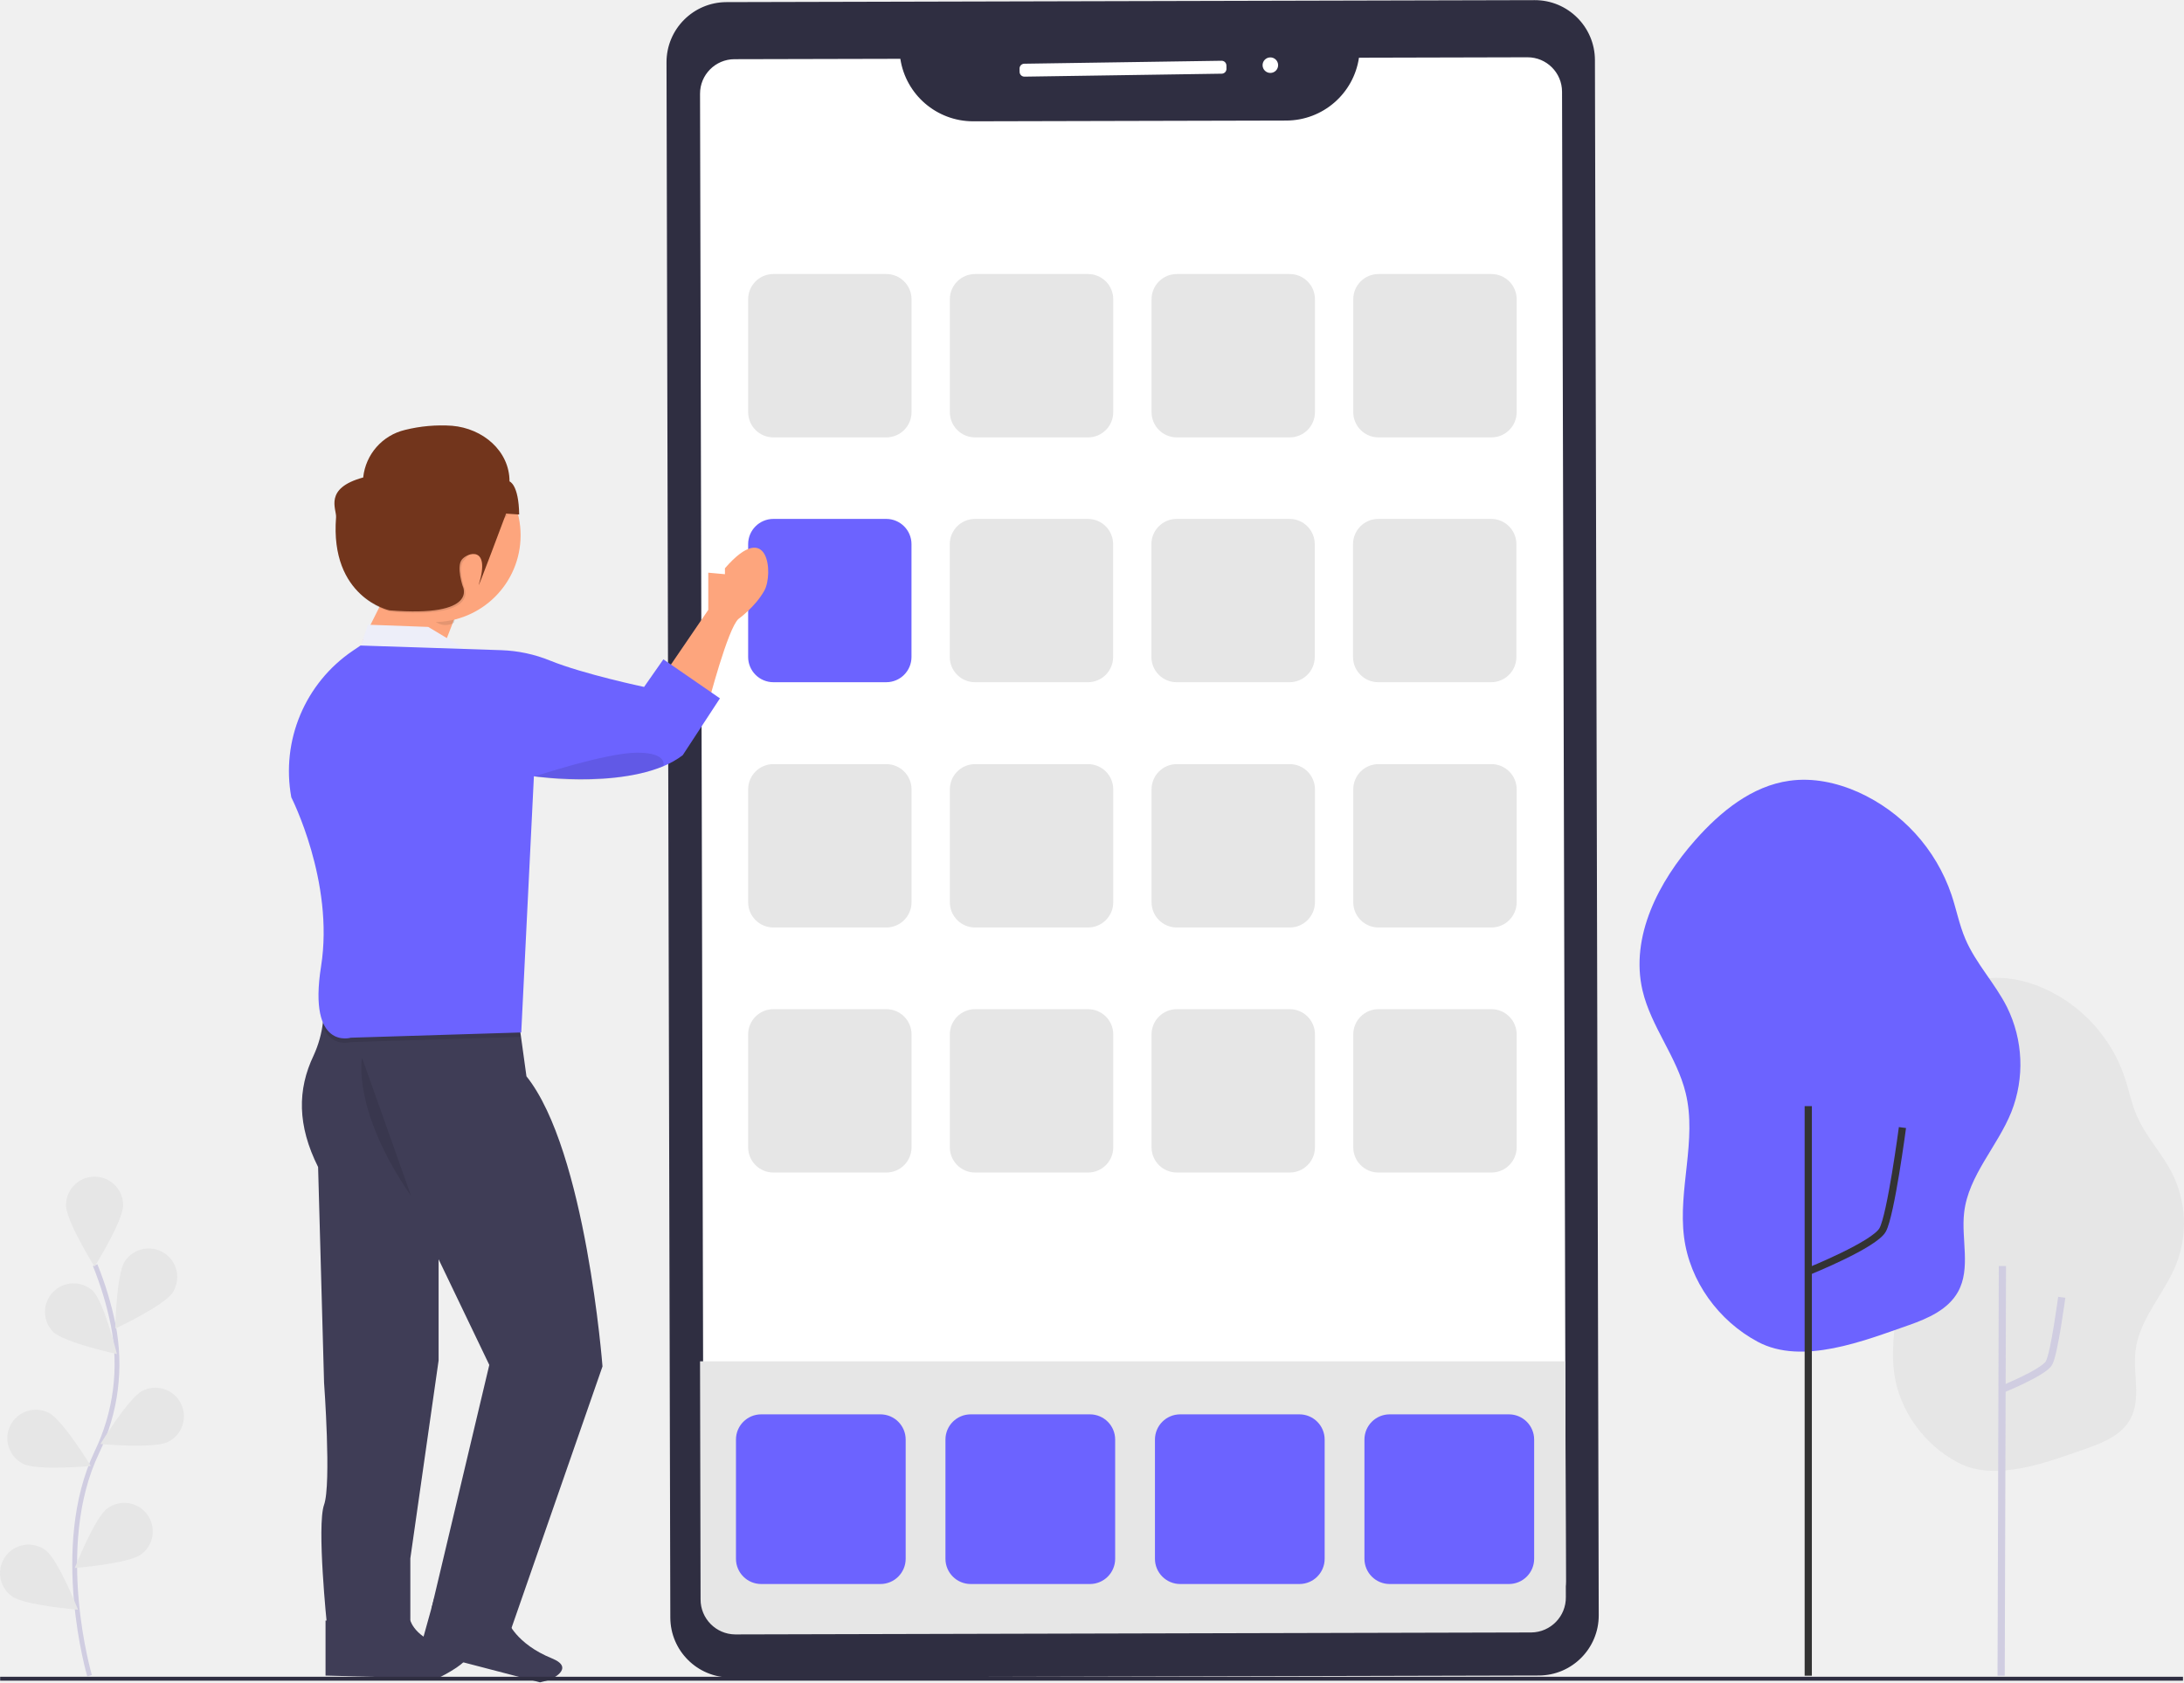
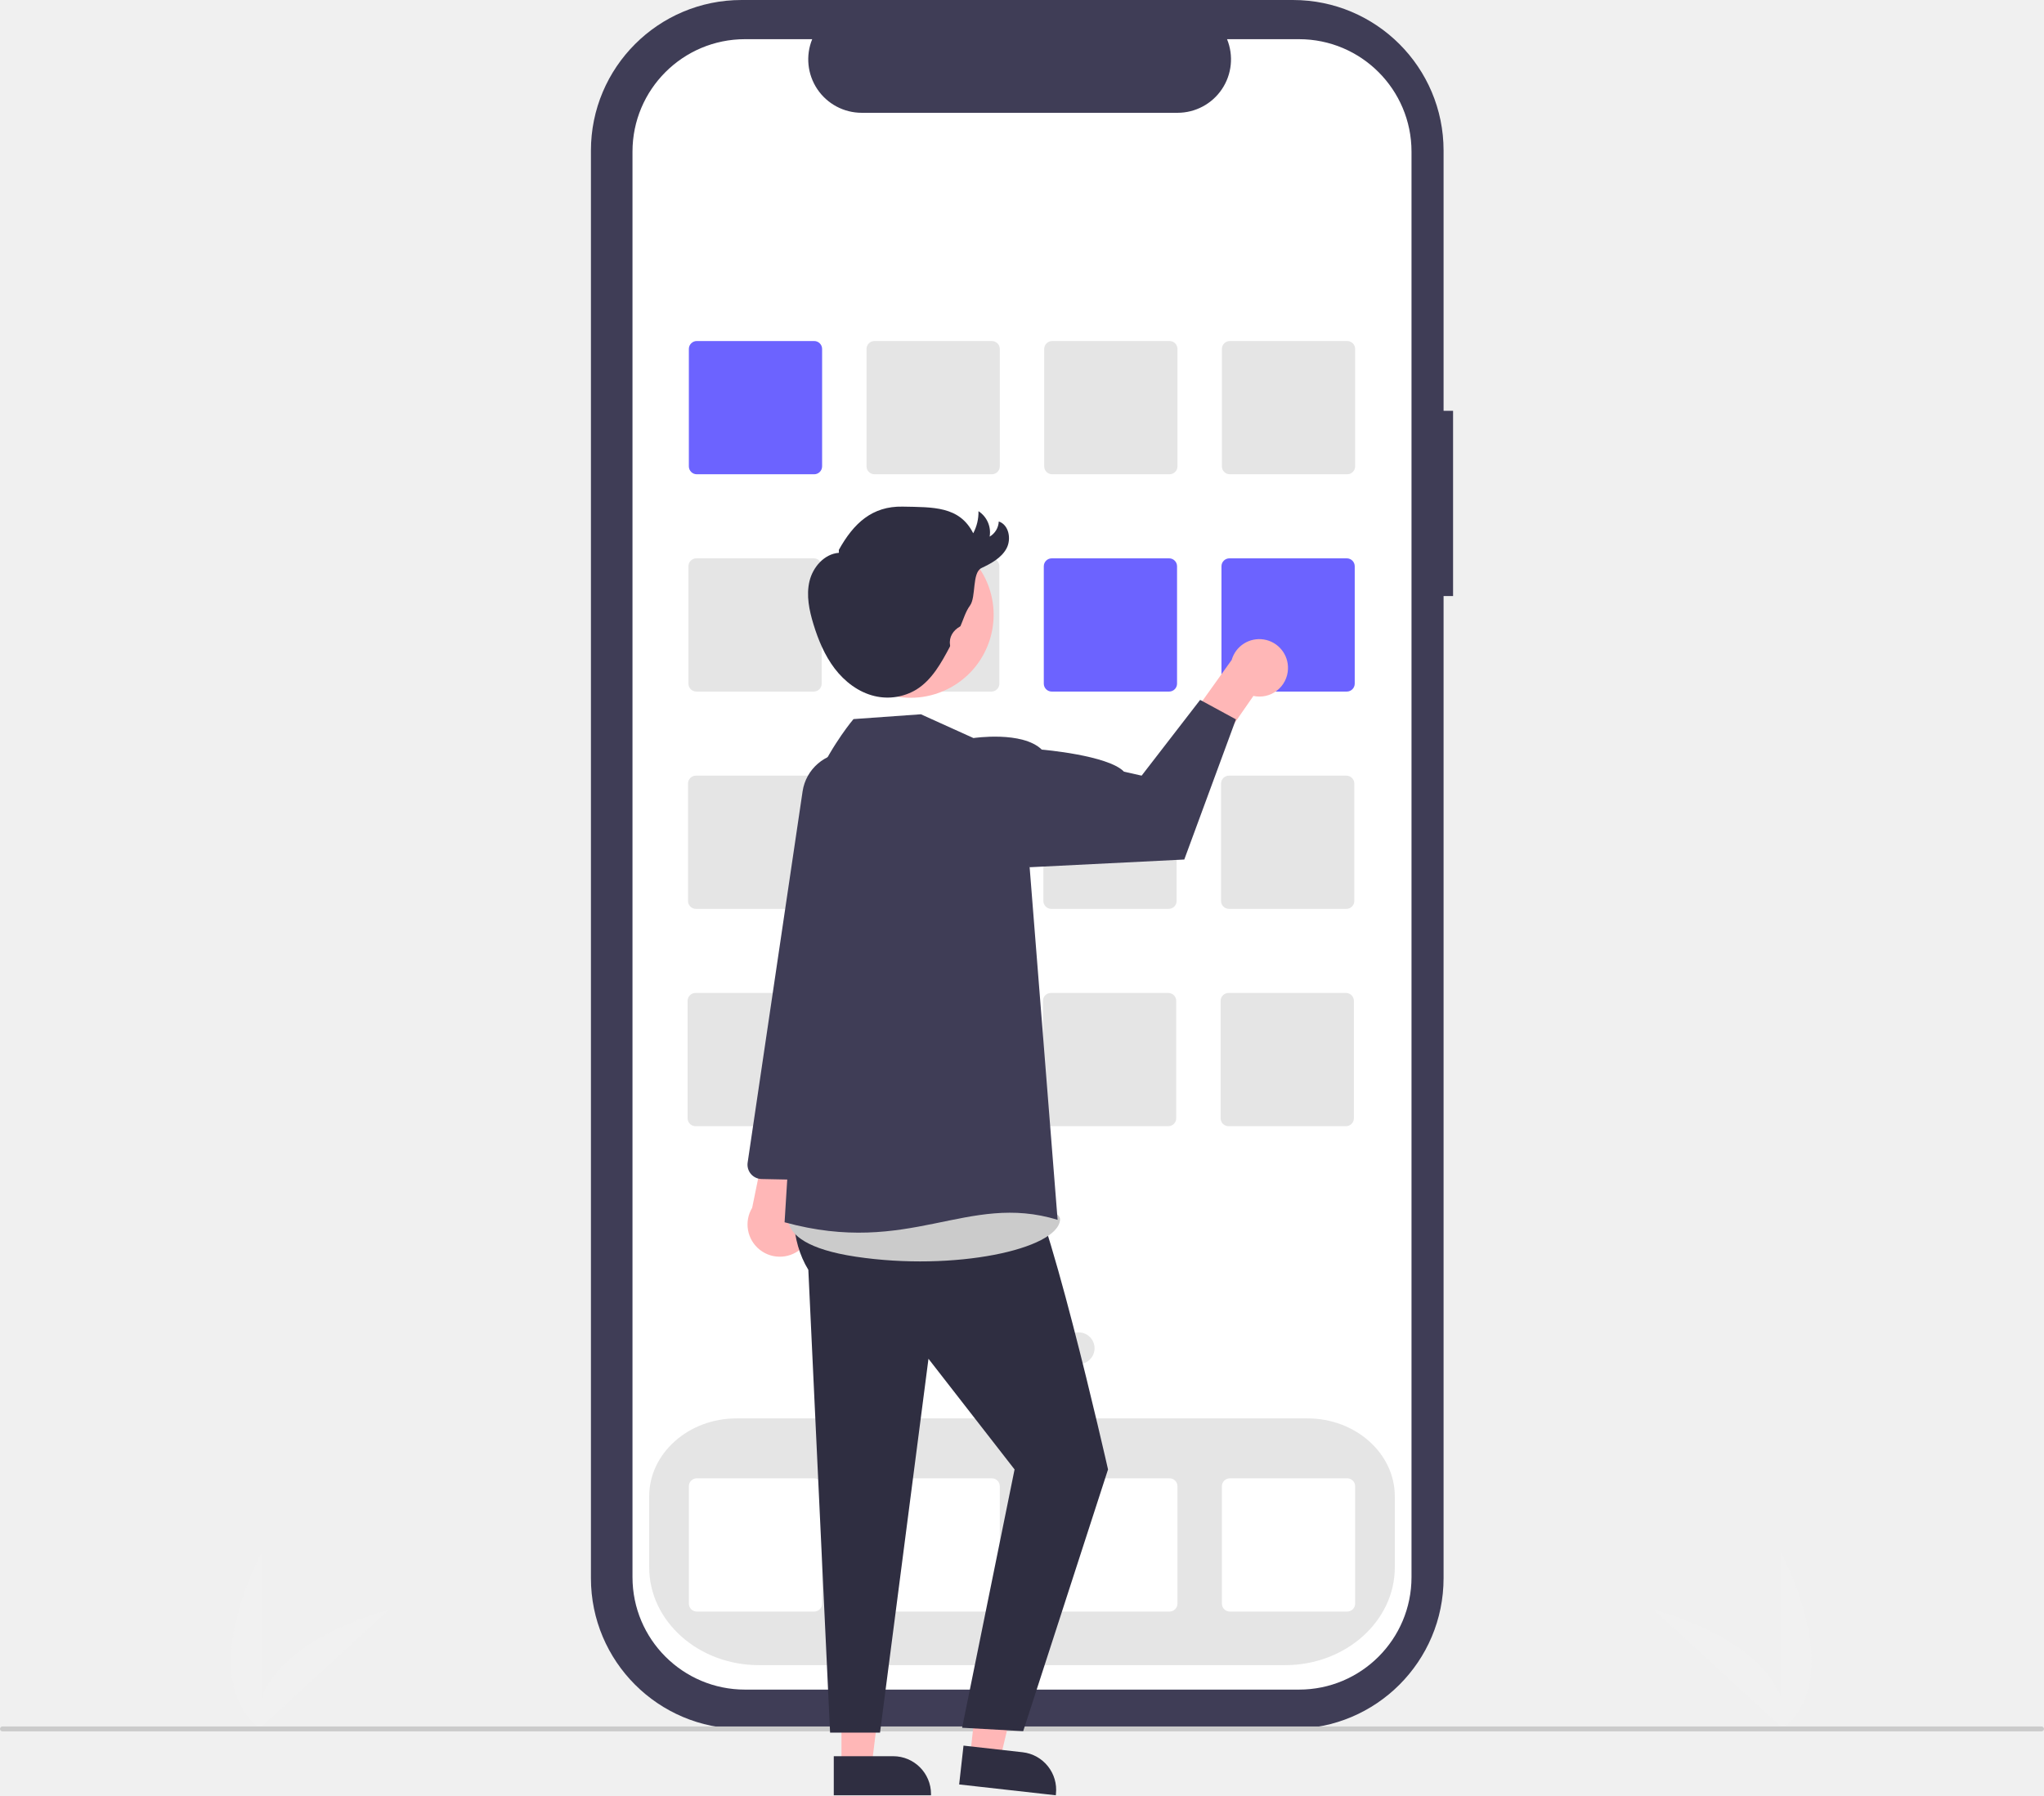
- <svg xmlns="http://www.w3.org/2000/svg" width="908.062" height="699.657" viewBox="0 0 908.062 699.657">
-   <g id="Group_19" data-name="Group 19" transform="translate(-169.938 -93)">
-     <g id="Group_17" data-name="Group 17" transform="translate(97.619 160.674)">
-       <path id="Path_125" data-name="Path 125" d="M844.4,334.856c-2.19-17.165,4.67-34.834.592-51.639-3.137-12.981-12.43-23.819-15.484-36.823-4.487-19.273,5.777-39.066,18.876-53.864,9.009-10.2,20.315-19.456,33.793-21.309,8.322-1.184,16.875.645,24.558,4.037a62.311,62.311,0,0,1,33.5,36.8c1.776,5.268,2.8,10.779,4.984,15.887,3.759,8.8,10.655,15.9,14.946,24.464a46.418,46.418,0,0,1,1.557,37.533c-4.966,12.395-15.39,22.765-16.929,36.03-1.119,9.559,2.468,20.03-2.19,28.453-3.516,6.357-10.755,9.565-17.609,11.969-15.928,5.54-38.22,14.537-54.2,5.972C856.817,364.878,846.429,350.7,844.4,334.856Z" transform="translate(15.425 168.14)" fill="#e6e6e6" />
-       <path id="Path_126" data-name="Path 126" d="M931,419.877s17.481-7.052,19.685-11.019,5.289-27.328,5.289-27.328" transform="translate(-26.427 90.318)" fill="none" stroke="#d0cde1" stroke-miterlimit="10" stroke-width="3" />
-       <line id="Line_2" data-name="Line 2" y1="170.4" x2="0.533" transform="translate(904.348 458.826)" fill="none" stroke="#d0cde1" stroke-miterlimit="10" stroke-width="3" />
-       <path id="Path_173" data-name="Path 173" d="M846.958,361.09c-2.54-19.911,5.417-40.406.687-59.9-3.639-15.057-14.419-27.629-17.961-42.713-5.2-22.356,6.7-45.316,21.9-62.481,10.45-11.83,23.564-22.569,39.2-24.718,9.654-1.373,19.575.748,28.487,4.683a72.279,72.279,0,0,1,38.862,42.686c2.06,6.111,3.248,12.5,5.781,18.428,4.36,10.21,12.359,18.449,17.337,28.377a53.843,53.843,0,0,1,1.806,43.537c-5.76,14.377-17.852,26.407-19.637,41.793-1.3,11.089,2.863,23.235-2.54,33-4.078,7.374-12.476,11.1-20.426,13.883-18.476,6.427-44.334,16.863-62.872,6.928C861.356,395.914,849.307,379.47,846.958,361.09Z" transform="translate(-74.443 85.754)" fill="#6c63ff" />
-       <line id="Line_3" data-name="Line 3" y1="236.877" transform="translate(824.155 392.349)" fill="none" stroke="#333" stroke-miterlimit="10" stroke-width="3" />
-       <path id="Path_174" data-name="Path 174" d="M931,441.264s27.231-10.986,30.664-17.165S969.9,381.53,969.9,381.53" transform="translate(-106.584 19.731)" fill="none" stroke="#333" stroke-miterlimit="10" stroke-width="3" />
-     </g>
-     <g id="Group_18" data-name="Group 18" transform="translate(94.149 -64.901)">
-       <path id="Path_102" data-name="Path 102" d="M442.22,351" transform="translate(-13.561 28.063)" fill="none" />
-       <rect id="Rectangle_50" data-name="Rectangle 50" width="386.018" height="696.763" rx="25" transform="translate(352.851 158.843) rotate(-0.14)" fill="#2f2e41" />
-       <path id="Path_122" data-name="Path 122" d="M795.818,756.813a14.349,14.349,0,0,1-14.293,14.394l-329.839.8a14.349,14.349,0,0,1-14.369-14.319l-.226-96.917L435.83,138.2a14.349,14.349,0,0,1,14.293-14.395l68.986-.162a30.619,30.619,0,0,0,30.181,25.992l130.34-.313A30.63,30.63,0,0,0,709.8,123.183l70.064-.173a14.349,14.349,0,0,1,14.368,14.319l1.347,523.442Z" transform="translate(-68.979 58.714)" fill="#fff" />
-       <path id="Path_123" data-name="Path 123" d="M796.987,719.062a14.529,14.529,0,0,1-14.343,14.7l-331,.816a14.525,14.525,0,0,1-14.419-14.62L437,621H796.75Z" transform="translate(-70.149 103.055)" fill="#e6e6e6" />
-       <rect id="Rectangle_51" data-name="Rectangle 51" width="86.022" height="5.38" rx="2" transform="translate(499.666 184.429) rotate(-0.86)" fill="#fff" />
-       <circle id="Ellipse_2" data-name="Ellipse 2" cx="3.231" cy="3.231" r="3.231" transform="translate(600.697 181.821) rotate(-0.86)" fill="#fff" />
-       <g id="Group_11" data-name="Group 11" transform="translate(386.852 271.864)">
-         <rect id="Rectangle_52" data-name="Rectangle 52" width="67.941" height="67.941" rx="10.5" transform="translate(0 0)" fill="#e6e6e6" />
-         <rect id="Rectangle_53" data-name="Rectangle 53" width="67.941" height="67.941" rx="10.5" transform="translate(83.865 0)" fill="#e6e6e6" />
-         <rect id="Rectangle_54" data-name="Rectangle 54" width="67.941" height="67.941" rx="10.5" transform="translate(167.73 0)" fill="#e6e6e6" />
-         <rect id="Rectangle_55" data-name="Rectangle 55" width="67.941" height="67.941" rx="10.5" transform="translate(251.595 0)" fill="#e6e6e6" />
-       </g>
-       <rect id="Rectangle_56" data-name="Rectangle 56" width="67.917" height="67.917" rx="10.5" transform="translate(386.852 373.708)" fill="#6c63ff" />
-       <rect id="Rectangle_57" data-name="Rectangle 57" width="67.917" height="67.917" rx="10.5" transform="translate(470.686 373.708)" fill="#e6e6e6" />
-       <rect id="Rectangle_58" data-name="Rectangle 58" width="67.917" height="67.917" rx="10.5" transform="translate(554.521 373.708)" fill="#e6e6e6" />
-       <rect id="Rectangle_59" data-name="Rectangle 59" width="67.917" height="67.917" rx="10.5" transform="translate(638.355 373.708)" fill="#e6e6e6" />
-       <g id="Group_12" data-name="Group 12" transform="translate(386.852 475.687)">
-         <rect id="Rectangle_60" data-name="Rectangle 60" width="67.941" height="67.941" rx="10.5" fill="#e6e6e6" />
-         <rect id="Rectangle_61" data-name="Rectangle 61" width="67.941" height="67.941" rx="10.5" transform="translate(83.865)" fill="#e6e6e6" />
-         <rect id="Rectangle_62" data-name="Rectangle 62" width="67.941" height="67.941" rx="10.5" transform="translate(167.73)" fill="#e6e6e6" />
-         <rect id="Rectangle_63" data-name="Rectangle 63" width="67.941" height="67.941" rx="10.5" transform="translate(251.595)" fill="#e6e6e6" />
-       </g>
-       <g id="Group_13" data-name="Group 13" transform="translate(386.852 577.599)">
-         <rect id="Rectangle_64" data-name="Rectangle 64" width="67.941" height="67.941" rx="10.5" transform="translate(0 0)" fill="#e6e6e6" />
-         <rect id="Rectangle_65" data-name="Rectangle 65" width="67.941" height="67.941" rx="10.5" transform="translate(83.865 0)" fill="#e6e6e6" />
-         <rect id="Rectangle_66" data-name="Rectangle 66" width="67.941" height="67.941" rx="10.5" transform="translate(167.73 0)" fill="#e6e6e6" />
-         <rect id="Rectangle_67" data-name="Rectangle 67" width="67.941" height="67.941" rx="10.5" transform="translate(251.595 0)" fill="#e6e6e6" />
-       </g>
-       <g id="Group_15" data-name="Group 15" transform="translate(381.787 746.106)">
-         <rect id="Rectangle_72" data-name="Rectangle 72" width="70.564" height="70.564" rx="10.5" transform="translate(0 0)" fill="#6c63ff" />
-         <rect id="Rectangle_73" data-name="Rectangle 73" width="70.564" height="70.564" rx="10.5" transform="translate(87.102 0)" fill="#6c63ff" />
-         <rect id="Rectangle_74" data-name="Rectangle 74" width="70.564" height="70.564" rx="10.5" transform="translate(174.205 0)" fill="#6c63ff" />
-         <rect id="Rectangle_75" data-name="Rectangle 75" width="70.564" height="70.564" rx="10.5" transform="translate(261.307 0)" fill="#6c63ff" />
-       </g>
-     </g>
-     <g id="Group_16" data-name="Group 16" transform="translate(-124.287 259.103)">
-       <path id="Path_159" data-name="Path 159" d="M481.177,321.568v15.466l-18.427,27,18.427,11.994s8.19-31.554,12.606-35.268c0,0,6.935-4.948,10.709-11.753s1.887-30.32-16.389-9.284V322.2Z" transform="translate(107.537 -249.498)" fill="#fda57d" />
-       <path id="Path_160" data-name="Path 160" d="M334.931,358.353l7.3-14.593a2.7,2.7,0,0,1,2.278-1.5l27.71-1.415a2.7,2.7,0,0,1,2.66,3.673L367.73,363a2.7,2.7,0,0,1-2.76,1.716l-27.851-2.479a2.7,2.7,0,0,1-2.188-3.884Z" transform="translate(110.232 -258.39)" fill="#fda57d" />
-       <path id="Path_161" data-name="Path 161" d="M196.1,253.4l-4.707,13.8,48.335-1.736-18.567-11.14Z" transform="translate(251.113 -159.699)" fill="#edeef9" />
-       <path id="Path_163" data-name="Path 163" d="M317.75,502.32a45.977,45.977,0,0,1-3.262,28.323c-6.8,14.232-6.8,29.106,1.857,46.408l2.479,89.725s3.091,42.083,0,50.744,1.214,50.132,1.214,50.132h34.656V739.8l11.753-82.3V615.41l21.076,43.939L363.435,760.838l31.554,13,39.6-113.863s-6.865-89.725-31.615-120.658l-4.657-33.732Z" transform="translate(110.141 -257.802)" fill="#3f3d56" />
-       <path id="Path_164" data-name="Path 164" d="M319.4,789.583V766.69h35.268s2.479,9.284,18.567,11.14-7.427,13-7.427,13Z" transform="translate(110.177 -258.84)" fill="#3f3d56" />
-       <path id="Path_165" data-name="Path 165" d="M357.36,775.38,363.5,753.3l30.537,9.7s3.336,9.373,18.34,15.475c10.218,4.156-.913,8.935-.913,8.935l-4.017,1.037Z" transform="translate(111.315 -254.889)" fill="#3f3d56" />
-       <path id="Path_166" data-name="Path 166" d="M398.292,507.432,317.71,504.17a45.083,45.083,0,0,1,.612,14.613c3.683,8.671,11.592,6.3,11.592,6.3l70.506-2.168Z" transform="translate(110.17 -257.796)" opacity="0.1" />
-       <path id="Path_167" data-name="Path 167" d="M334,360.68l-3.212,2.178a60.459,60.459,0,0,0-25.563,60.961h0s17.945,35.127,12.375,70.255,12.375,29.708,12.375,29.708L400.83,521.6l5.259-106.536s42.695,6.072,61.884-8.782L483.44,382.65l-23.515-16.229L451.9,377.9s-25.2-5.319-39.042-10.94a59.124,59.124,0,0,0-20.294-4.346Z" transform="translate(110.121 -258.318)" fill="#6c63ff" />
-       <path id="Path_168" data-name="Path 168" d="M334.511,531.47s-4.336,21.659,20.424,57.549" transform="translate(110.23 -257.696)" opacity="0.1" />
-       <path id="Path_169" data-name="Path 169" d="M406,414.976s29.7-9.9,42.695-9.9,10.829,5.61,10.829,5.61S438.829,419.924,406,414.976Z" transform="translate(110.492 -258.156)" opacity="0.1" />
-       <path id="Path_170" data-name="Path 170" d="M372.516,342.1l-11.823,1.415c-.371,0-.713.512-.913,1.244,2.6,4.687,5.851,7.477,9.384,7.477a7.3,7.3,0,0,0,3.583-1l.9-5.47C373.951,343.947,373.349,342,372.516,342.1Z" transform="translate(110.324 -258.386)" opacity="0.1" />
-       <circle id="Ellipse_3" data-name="Ellipse 3" cx="36.091" cy="36.091" r="36.091" transform="translate(438.499 20.425)" fill="#fda57d" />
-       <path id="Path_171" data-name="Path 171" d="M395.1,294.729h0l-1.847,1.666a6.243,6.243,0,0,0,1.817,10.368h0s-16.169,16.169-18.417,19.17.371,10.9.371,10.9,7.146,13.158-30.45,10.147c0,0-24.81-5.259-22.18-38.72.261-3.352-5.259-12.044,11.281-16.54h0a22.763,22.763,0,0,1,17.433-19.772,63.1,63.1,0,0,1,19.571-1.716A24.569,24.569,0,0,1,395.1,294.729Z" transform="translate(110.192 -258.648)" opacity="0.1" />
-       <path id="Path_172" data-name="Path 172" d="M395.884,292.764h0s3.834,1.184,4.015,13.76l-5.45-.371s-12.606,33.722-11.281,29.326c4.888-16.169-4.888-13.158-7.146-10.147s.371,10.9.371,10.9,7.146,13.158-30.45,10.147c0,0-24.81-5.259-22.18-38.72.261-3.352-5.259-12.044,11.281-16.54h0a22.763,22.763,0,0,1,17.4-19.782,63.1,63.1,0,0,1,19.571-1.716C384.744,270.694,395.884,280.038,395.884,292.764Z" transform="translate(110.19 -258.65)" fill="#72351c" />
-     </g>
-     <path id="Path_142" data-name="Path 142" d="M987.06,737.56s-15.76-53.5,3-92.88a84.511,84.511,0,0,0,6.83-53,142.133,142.133,0,0,0-7.51-24.88" transform="translate(-779.879 52.35)" fill="none" stroke="#d0cde1" stroke-miterlimit="10" stroke-width="2" />
-     <path id="Path_143" data-name="Path 143" d="M1001,541.88c0,6.56-11.87,25.57-11.87,25.57s-11.87-19-11.87-25.57a11.875,11.875,0,0,1,23.75,0Z" transform="translate(-779.879 52.35)" fill="#e6e6e6" />
-     <path id="Path_144" data-name="Path 144" d="M1020.61,578.2c-3.56,5.5-23.86,15-23.86,15s.37-22.41,3.93-27.92a11.873,11.873,0,0,1,19.93,12.91Z" transform="translate(-778.879 52.35)" fill="#e6e6e6" />
-     <path id="Path_145" data-name="Path 145" d="M1019.76,640.27c-5.85,3-28.18.91-28.18.91s11.63-19.16,17.49-22.12a11.871,11.871,0,0,1,10.69,21.2Z" transform="translate(-779.879 52.35)" fill="#e6e6e6" />
-     <path id="Path_146" data-name="Path 146" d="M1008.53,687.09c-5.27,3.9-27.62,5.66-27.62,5.66s8.23-20.85,13.5-24.75a11.872,11.872,0,1,1,14.12,19.09Z" transform="translate(-779.879 52.35)" fill="#e6e6e6" />
-     <path id="Path_147" data-name="Path 147" d="M971.82,594.49c4.7,4.57,26.62,9.3,26.62,9.3s-5.37-21.77-10.07-26.33a11.87,11.87,0,0,0-16.55,17Z" transform="translate(-779.879 52.35)" fill="#e6e6e6" />
-     <path id="Path_148" data-name="Path 148" d="M959.39,649.41c5.85,3,28.18.91,28.18.91s-11.63-19.16-17.49-22.12a11.871,11.871,0,1,0-10.69,21.2Z" transform="translate(-779.879 52.35)" fill="#e6e6e6" />
-     <path id="Path_149" data-name="Path 149" d="M954.63,704.44c5.27,3.9,27.62,5.66,27.62,5.66s-8.23-20.85-13.5-24.75a11.872,11.872,0,1,0-14.12,19.09Z" transform="translate(-779.879 52.35)" fill="#e6e6e6" />
-     <rect id="Rectangle_22" data-name="Rectangle 22" width="907.576" height="1.627" transform="translate(170 790.34)" fill="#2f2e41" />
-   </g>
+ <svg xmlns="http://www.w3.org/2000/svg" id="ade8c9af-8376-4472-9bc3-28567412a130" data-name="Layer 1" width="831" height="729.989" viewBox="0 0 831 729.989">
+   <path d="M908.476,788.577v-72.34S936.668,767.523,908.476,788.577Z" transform="translate(-184.5 -85.00533)" fill="#f1f1f1" />
+   <path d="M910.218,788.564,856.928,739.643S913.773,753.558,910.218,788.564Z" transform="translate(-184.5 -85.00533)" fill="#f1f1f1" />
+   <path d="M290.959,788.577v-72.34S262.767,767.523,290.959,788.577Z" transform="translate(-184.5 -85.00533)" fill="#f1f1f1" />
+   <path d="M289.218,788.564l53.29-48.921S285.662,753.558,289.218,788.564Z" transform="translate(-184.5 -85.00533)" fill="#f1f1f1" />
+   <path d="M775.256,252.054h-3.862V146.245a61.239,61.239,0,0,0-61.239-61.239H485.984a61.239,61.239,0,0,0-61.239,61.239V726.72a61.239,61.239,0,0,0,61.239,61.239H710.154a61.239,61.239,0,0,0,61.239-61.239V327.37h3.862Z" transform="translate(-184.5 -85.00533)" fill="#3f3d56" />
+   <path d="M712.625,100.938H683.363a21.728,21.728,0,0,1-20.117,29.933H534.822a21.728,21.728,0,0,1-20.117-29.934H487.375a45.733,45.733,0,0,0-45.733,45.733V726.294a45.733,45.733,0,0,0,45.733,45.733H712.625a45.733,45.733,0,0,0,45.733-45.733h0V146.67A45.733,45.733,0,0,0,712.625,100.938Z" transform="translate(-184.5 -85.00533)" fill="#fff" />
+   <path d="M706.983,762.075H493.017c-24.585,0-44.587-17.853-44.587-39.796V693.469c0-17.49,15.929-31.719,35.508-31.719H716.061c19.579,0,35.508,14.229,35.508,31.719v28.811C751.569,744.223,731.568,762.075,706.983,762.075Z" transform="translate(-184.5 -85.00533)" fill="#e5e5e5" />
+   <path d="M515.509,277.85H467.782a3.229,3.229,0,0,1-3.225-3.225V226.898a3.229,3.229,0,0,1,3.225-3.225h47.728a3.229,3.229,0,0,1,3.225,3.225v47.728A3.229,3.229,0,0,1,515.509,277.85Z" transform="translate(-184.5 -85.00533)" fill="#6c63ff" />
+   <path d="M587.746,277.85h-47.727a3.229,3.229,0,0,1-3.225-3.225V226.898a3.229,3.229,0,0,1,3.225-3.225h47.727a3.229,3.229,0,0,1,3.225,3.225v47.728A3.229,3.229,0,0,1,587.746,277.85Z" transform="translate(-184.5 -85.00533)" fill="#e5e5e5" />
+   <path d="M659.982,277.85h-47.727a3.229,3.229,0,0,1-3.225-3.225V226.898a3.229,3.229,0,0,1,3.225-3.225h47.727a3.229,3.229,0,0,1,3.225,3.225v47.728A3.229,3.229,0,0,1,659.982,277.85Z" transform="translate(-184.5 -85.00533)" fill="#e5e5e5" />
+   <path d="M732.218,277.85H684.491a3.229,3.229,0,0,1-3.225-3.225V226.898a3.229,3.229,0,0,1,3.225-3.225h47.728a3.229,3.229,0,0,1,3.225,3.225v47.728A3.229,3.229,0,0,1,732.218,277.85Z" transform="translate(-184.5 -85.00533)" fill="#e5e5e5" />
+   <path d="M515.339,366.211h-47.727a3.229,3.229,0,0,1-3.225-3.225v-47.727a3.229,3.229,0,0,1,3.225-3.225h47.727a3.229,3.229,0,0,1,3.225,3.225v47.727A3.229,3.229,0,0,1,515.339,366.211Z" transform="translate(-184.5 -85.00533)" fill="#e5e5e5" />
+   <path d="M587.575,366.211h-47.727a3.229,3.229,0,0,1-3.225-3.225v-47.727a3.229,3.229,0,0,1,3.225-3.225h47.727a3.229,3.229,0,0,1,3.225,3.225v47.727A3.229,3.229,0,0,1,587.575,366.211Z" transform="translate(-184.5 -85.00533)" fill="#e5e5e5" />
+   <path d="M659.811,366.211H612.084a3.229,3.229,0,0,1-3.225-3.225v-47.727a3.229,3.229,0,0,1,3.225-3.225h47.728a3.229,3.229,0,0,1,3.225,3.225v47.727A3.229,3.229,0,0,1,659.811,366.211Z" transform="translate(-184.5 -85.00533)" fill="#6c63ff" />
+   <path d="M732.047,366.211h-47.727a3.229,3.229,0,0,1-3.225-3.225v-47.727a3.229,3.229,0,0,1,3.225-3.225h47.727a3.229,3.229,0,0,1,3.225,3.225v47.727A3.229,3.229,0,0,1,732.047,366.211Z" transform="translate(-184.5 -85.00533)" fill="#6c63ff" />
+   <path d="M515.168,454.571H467.44a3.229,3.229,0,0,1-3.225-3.225v-47.727a3.229,3.229,0,0,1,3.225-3.225H515.168a3.229,3.229,0,0,1,3.225,3.225v47.727A3.229,3.229,0,0,1,515.168,454.571Z" transform="translate(-184.5 -85.00533)" fill="#e5e5e5" />
+   <path d="M587.404,454.571H539.677a3.229,3.229,0,0,1-3.225-3.225v-47.727a3.229,3.229,0,0,1,3.225-3.225h47.728a3.229,3.229,0,0,1,3.225,3.225v47.727A3.229,3.229,0,0,1,587.404,454.571Z" transform="translate(-184.5 -85.00533)" fill="#e5e5e5" />
+   <path d="M659.64,454.571H611.913a3.229,3.229,0,0,1-3.225-3.225v-47.727a3.229,3.229,0,0,1,3.225-3.225h47.727a3.229,3.229,0,0,1,3.225,3.225v47.727A3.229,3.229,0,0,1,659.64,454.571Z" transform="translate(-184.5 -85.00533)" fill="#e5e5e5" />
+   <path d="M731.877,454.571h-47.727a3.229,3.229,0,0,1-3.225-3.225v-47.727a3.229,3.229,0,0,1,3.225-3.225h47.727a3.229,3.229,0,0,1,3.225,3.225v47.727A3.229,3.229,0,0,1,731.877,454.571Z" transform="translate(-184.5 -85.00533)" fill="#e5e5e5" />
+   <path d="M514.997,542.931H467.27a3.229,3.229,0,0,1-3.225-3.225v-47.727a3.229,3.229,0,0,1,3.225-3.225H514.997a3.229,3.229,0,0,1,3.225,3.225v47.727A3.229,3.229,0,0,1,514.997,542.931Z" transform="translate(-184.5 -85.00533)" fill="#e5e5e5" />
+   <path d="M587.234,542.931H539.506a3.229,3.229,0,0,1-3.225-3.225v-47.727a3.229,3.229,0,0,1,3.225-3.225h47.727a3.229,3.229,0,0,1,3.225,3.225v47.727A3.229,3.229,0,0,1,587.234,542.931Z" transform="translate(-184.5 -85.00533)" fill="#e5e5e5" />
+   <path d="M659.47,542.931h-47.727a3.229,3.229,0,0,1-3.225-3.225v-47.727a3.229,3.229,0,0,1,3.225-3.225h47.727a3.229,3.229,0,0,1,3.225,3.225v47.727A3.229,3.229,0,0,1,659.47,542.931Z" transform="translate(-184.5 -85.00533)" fill="#e5e5e5" />
+   <path d="M731.706,542.931H683.978a3.229,3.229,0,0,1-3.225-3.225v-47.727a3.229,3.229,0,0,1,3.225-3.225H731.706a3.229,3.229,0,0,1,3.225,3.225v47.727A3.229,3.229,0,0,1,731.706,542.931Z" transform="translate(-184.5 -85.00533)" fill="#e5e5e5" />
+   <path d="M515.509,740.291H467.782a3.229,3.229,0,0,1-3.225-3.225v-47.727a3.229,3.229,0,0,1,3.225-3.225h47.728a3.229,3.229,0,0,1,3.225,3.225v47.727A3.229,3.229,0,0,1,515.509,740.291Z" transform="translate(-184.5 -85.00533)" fill="#fff" />
+   <path d="M587.746,740.291h-47.727a3.229,3.229,0,0,1-3.225-3.225v-47.727a3.229,3.229,0,0,1,3.225-3.225h47.727a3.229,3.229,0,0,1,3.225,3.225v47.727A3.229,3.229,0,0,1,587.746,740.291Z" transform="translate(-184.5 -85.00533)" fill="#fff" />
+   <path d="M659.982,740.291h-47.727a3.229,3.229,0,0,1-3.225-3.225v-47.727a3.229,3.229,0,0,1,3.225-3.225h47.727a3.229,3.229,0,0,1,3.225,3.225v47.727A3.229,3.229,0,0,1,659.982,740.291Z" transform="translate(-184.5 -85.00533)" fill="#fff" />
+   <path d="M732.218,740.291H684.491a3.229,3.229,0,0,1-3.225-3.225v-47.727a3.229,3.229,0,0,1,3.225-3.225h47.728a3.229,3.229,0,0,1,3.225,3.225v47.727A3.229,3.229,0,0,1,732.218,740.291Z" transform="translate(-184.5 -85.00533)" fill="#fff" />
+   <circle cx="392.111" cy="548.221" r="6.45" fill="#e5e5e5" />
+   <circle cx="415.329" cy="548.221" r="6.45" fill="#e5e5e5" />
+   <circle cx="438.548" cy="548.221" r="6.45" fill="#e5e5e5" />
+   <path d="M1014.5,789.005h-829a1,1,0,0,1,0-2h829a1,1,0,0,1,0,2Z" transform="translate(-184.5 -85.00533)" fill="#cbcbcb" />
+   <path d="M510.864,592.107a13.049,13.049,0,0,0-1.76-19.932l12.596-44.629-22.964,7.303-8.44,41.261A13.12,13.12,0,0,0,510.864,592.107Z" transform="translate(-184.5 -85.00533)" fill="#ffb7b7" />
+   <path d="M517.394,564.752a5.969,5.969,0,0,1-1.245.105l-22.03-.441a5.839,5.839,0,0,1-5.659-6.693L510.807,406.732a18.512,18.512,0,0,1,18.257-15.717h0a18.413,18.413,0,0,1,17.83,22.825l-15.84,64.157L522.071,559.658A5.806,5.806,0,0,1,517.394,564.752Z" transform="translate(-184.5 -85.00533)" fill="#3f3d56" />
+   <polygon points="342.105 718.105 354.365 718.105 360.198 670.817 342.103 670.818 342.105 718.105" fill="#ffb7b7" />
+   <path d="M523.478,799.108l24.144-.001h.001a15.387,15.387,0,0,1,15.386,15.386v.5l-39.531.001Z" transform="translate(-184.5 -85.00533)" fill="#2f2e41" />
+   <polygon points="394.382 714.123 406.565 715.489 417.632 669.146 399.65 667.13 394.382 714.123" fill="#ffb7b7" />
+   <path d="M576.22,794.802l23.994,2.69.001 0a15.387,15.387,0,0,1,13.576,17.005l-.056.497-39.285-4.405Z" transform="translate(-184.5 -85.00533)" fill="#2f2e41" />
+   <path d="M515.099,539.96s-16.808,37.209-1.965,61.377l8.843,188.168h20.303l19.697-152,35,45L575.653,787.533l24.832,1.394L634.976,682.505S608.478,565.157,599.727,562.331l-5.751-26.826Z" transform="translate(-184.5 -85.00533)" fill="#2f2e41" />
+   <path d="M507.618,572.627s-15.142,17.378,24.858,23.378,82-3,83-15S507.618,572.627,507.618,572.627Z" transform="translate(-184.5 -85.00533)" fill="#cbcbcb" />
+   <path d="M708.135,357.058a11.611,11.611,0,0,1-14.059,10.925l-15.12,21.804-15.491-5.957,21.785-30.492a11.674,11.674,0,0,1,22.885,3.719Z" transform="translate(-184.5 -85.00533)" fill="#ffb7b7" />
+   <path d="M580.264,385.112l-21.377-9.671L531.497,377.399s-33.02,38.606-20.02,75.606l-8,129c51,14,74.183-12.258,111-1L603.104,437.636Z" transform="translate(-184.5 -85.00533)" fill="#3f3d56" />
+   <path d="M565.976,394.505l14.287-9.393s19.846-3,27.78,4.697c0,0,26.927,2.254,33.43,8.975l7.16,1.614,23.787-30.802,14.556,7.909-21,57-62.872,3.131Z" transform="translate(-184.5 -85.00533)" fill="#3f3d56" />
+   <circle cx="554.72" cy="334.983" r="33.745" transform="translate(-277.1994 222.1221) rotate(-28.66318)" fill="#ffb7b7" />
+   <path d="M525.533,308.601c6.023-10.834,13.55-17.848,25.943-17.595s23.113-.237,28.689,10.834a18.207,18.207,0,0,0,2.143-8.979,10.283,10.283,0,0,1,4.539,10.345,7.51,7.51,0,0,0,3.708-6.165c4.136,1.376,5.212,7.205,3.119,11.029s-6.197,6.035-10.135,7.904-2.12,11.755-4.691,15.275c-1.795,2.456-2.615,5.467-3.825,8.258a.541.541,0,0,1-.245.256c-2.773,1.546-4.523,4.309-4.033,7.445a1.213,1.213,0,0,1-.039.71c-3.51,6.613-7.299,13.532-13.662,17.478a22.654,22.654,0,0,1-17.019,2.631c-6.504-1.555-12.126-5.867-16.18-11.184s-6.662-11.602-8.622-17.996c-1.738-5.671-3.002-11.735-1.624-17.505s6.047-11.112,11.962-11.558" transform="translate(-184.5 -85.00533)" fill="#2f2e41" />
</svg>
